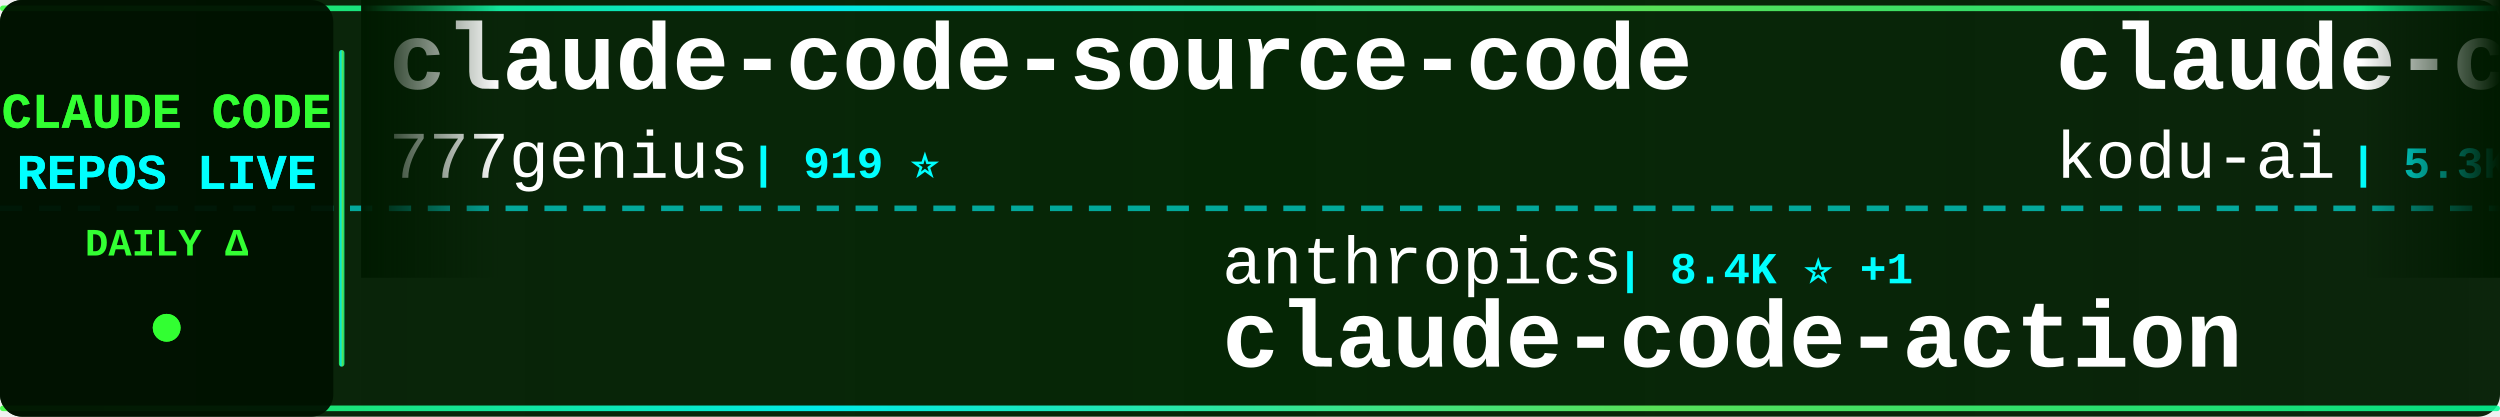
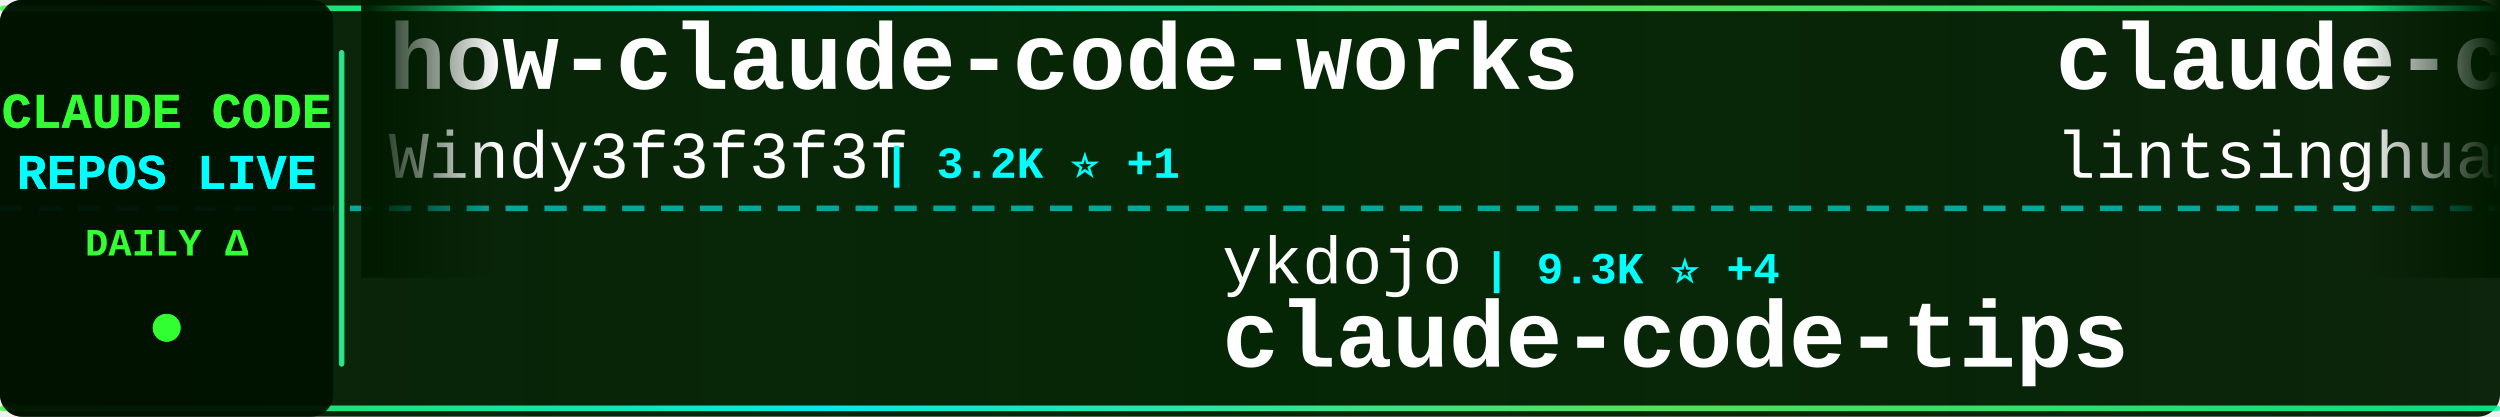
<svg xmlns="http://www.w3.org/2000/svg" width="900" height="150">
  <defs>
    <linearGradient id="tickerBg" x1="0%" y1="0%" x2="100%" y2="0%">
      <stop offset="0%" style="stop-color:#001a00;stop-opacity:0.95" />
      <stop offset="50%" style="stop-color:#002200;stop-opacity:0.98" />
      <stop offset="100%" style="stop-color:#001a00;stop-opacity:0.95" />
    </linearGradient>
    <linearGradient id="borderGrad" x1="0%" y1="0%" x2="100%" y2="0%">
      <stop offset="0%" style="stop-color:#33ff33;stop-opacity:0.85">
        <animate attributeName="stop-opacity" values="0.85;1;0.85" dur="2s" repeatCount="indefinite" />
      </stop>
      <stop offset="33%" style="stop-color:#00ffff;stop-opacity:0.9">
        <animate attributeName="stop-opacity" values="0.9;1;0.9" dur="2.2s" repeatCount="indefinite" />
      </stop>
      <stop offset="66%" style="stop-color:#66ff66;stop-opacity:0.85">
        <animate attributeName="stop-opacity" values="0.85;1;0.85" dur="1.8s" repeatCount="indefinite" />
      </stop>
      <stop offset="100%" style="stop-color:#00ff99;stop-opacity:0.85">
        <animate attributeName="stop-opacity" values="0.85;1;0.85" dur="2s" repeatCount="indefinite" />
      </stop>
    </linearGradient>
    <filter id="textGlow">
      <feGaussianBlur stdDeviation="0.1" result="coloredBlur" />
      <feMerge>
        <feMergeNode in="coloredBlur" />
        <feMergeNode in="SourceGraphic" />
      </feMerge>
    </filter>
    <filter id="metricGlow">
      <feGaussianBlur stdDeviation="0.2" result="coloredBlur" />
      <feMerge>
        <feMergeNode in="coloredBlur" />
        <feMergeNode in="SourceGraphic" />
      </feMerge>
    </filter>
    <linearGradient id="leftFade" x1="0%" y1="0%" x2="100%" y2="0%">
      <stop offset="0%" style="stop-color:#001a00;stop-opacity:1" />
      <stop offset="100%" style="stop-color:#001a00;stop-opacity:0" />
    </linearGradient>
    <linearGradient id="rightFade" x1="0%" y1="0%" x2="100%" y2="0%">
      <stop offset="0%" style="stop-color:#001a00;stop-opacity:0" />
      <stop offset="100%" style="stop-color:#001a00;stop-opacity:1" />
    </linearGradient>
  </defs>
  <rect width="900" height="150" fill="url(#tickerBg)" rx="8" />
  <rect x="0" y="2" width="900" height="2" fill="url(#borderGrad)" rx="1" />
  <rect x="0" y="146" width="900" height="2" fill="url(#borderGrad)" rx="1" />
  <line x1="0" y1="75" x2="900" y2="75" stroke="#00ffff" stroke-width="2" stroke-dasharray="8 6" opacity="0.6" />
  <rect x="0" y="0" width="120" height="150" fill="#001100" opacity="0.95" rx="8" />
  <text x="60" y="46" font-family="'Courier New', monospace" font-size="18" font-weight="bold" fill="#33ff33" text-anchor="middle" filter="url(#textGlow)">
    CLAUDE CODE
  </text>
  <text x="60" y="68" font-family="'Courier New', monospace" font-size="18" font-weight="bold" fill="#00ffff" text-anchor="middle" filter="url(#textGlow)">
    REPOS LIVE
  </text>
  <text x="60" y="92" font-family="'Courier New', monospace" font-size="14" font-weight="bold" fill="#33ff33" text-anchor="middle">
    DAILY Δ
  </text>
  <circle cx="60" cy="118" r="5" fill="#33ff33" filter="url(#metricGlow)">
    <animate attributeName="r" values="4;6;4" dur="1.5s" repeatCount="indefinite" />
    <animate attributeName="opacity" values="0.6;1;0.6" dur="1.5s" repeatCount="indefinite" />
  </circle>
  <rect x="122" y="18" width="2" height="114" fill="url(#borderGrad)" rx="1" />
  <clipPath id="tickerClip">
    <rect x="130" y="0" width="770" height="150" />
  </clipPath>
  <g clip-path="url(#tickerClip)">
    <g id="tickerItems">
      <animateTransform attributeName="transform" attributeType="XML" type="translate" from="0 0" to="-3000 0" dur="54s" repeatCount="indefinite" />
      <g transform="translate(0, 0)">
+         <text x="140" y="32" font-family="'Courier New', monospace" font-size="34" font-weight="bold" fill="#ffffff">how-claude-code-works</text>
+         <text x="140" y="64" font-family="'Courier New', monospace" font-size="24" font-weight="normal" fill="#ffffff" opacity="1.0">Windy3f3f3f3f</text>
+         <text x="318" y="64" font-family="'Courier New', monospace" font-size="16" font-weight="bold" fill="#00ffff"> | 3.2K ⭐ +1</text>
+       </g>
+       <g transform="translate(300, 0)">
+         <text x="140" y="102" font-family="'Courier New', monospace" font-size="24" font-weight="normal" fill="#ffffff" opacity="1.0">ykdojo</text>
+         <text x="234" y="102" font-family="'Courier New', monospace" font-size="16" font-weight="bold" fill="#00ffff"> | 9.3K ⭐ +4</text>
+         <text x="140" y="132" font-family="'Courier New', monospace" font-size="34" font-weight="bold" fill="#ffffff">claude-code-tips</text>
+       </g>
+       <g transform="translate(600, 0)">
+         <text x="140" y="32" font-family="'Courier New', monospace" font-size="34" font-weight="bold" fill="#ffffff">claude-code-book</text>
+         <text x="140" y="64" font-family="'Courier New', monospace" font-size="24" font-weight="normal" fill="#ffffff" opacity="1.0">lintsinghua</text>
+         <text x="294" y="64" font-family="'Courier New', monospace" font-size="16" font-weight="bold" fill="#00ffff"> | 4.0K ⭐</text>
+       </g>
+       <g transform="translate(900, 0)">
+         <text x="140" y="102" font-family="'Courier New', monospace" font-size="24" font-weight="normal" fill="#ffffff" opacity="1.0">zebbern</text>
+         <text x="246" y="102" font-family="'Courier New', monospace" font-size="16" font-weight="bold" fill="#00ffff"> | 4.4K ⭐</text>
+         <text x="140" y="132" font-family="'Courier New', monospace" font-size="34" font-weight="bold" fill="#ffffff">claude-code-guide</text>
+       </g>
+       <g transform="translate(1200, 0)">
        <text x="140" y="32" font-family="'Courier New', monospace" font-size="34" font-weight="bold" fill="#ffffff">claude-code-source-code</text>
        <text x="140" y="64" font-family="'Courier New', monospace" font-size="24" font-weight="normal" fill="#ffffff" opacity="1.0">777genius</text>
        <text x="270" y="64" font-family="'Courier New', monospace" font-size="16" font-weight="bold" fill="#00ffff"> | 919 ⭐</text>
      </g>
-       <g transform="translate(300, 0)">
+       <g transform="translate(1500, 0)">
+         <text x="140" y="102" font-family="'Courier New', monospace" font-size="24" font-weight="normal" fill="#ffffff" opacity="1.0">affaan-m</text>
+         <text x="258" y="102" font-family="'Courier New', monospace" font-size="16" font-weight="bold" fill="#00ffff"> | 230.6K ⭐ +36</text>
+         <text x="140" y="132" font-family="'Courier New', monospace" font-size="34" font-weight="bold" fill="#ffffff">ECC</text>
+       </g>
+       <g transform="translate(1800, 0)">
+         <text x="140" y="32" font-family="'Courier New', monospace" font-size="34" font-weight="bold" fill="#ffffff">claude-code-best-practic...</text>
+         <text x="140" y="64" font-family="'Courier New', monospace" font-size="24" font-weight="normal" fill="#ffffff" opacity="1.0">shanraisshan</text>
+         <text x="306" y="64" font-family="'Courier New', monospace" font-size="16" font-weight="bold" fill="#00ffff"> | 63.0K ⭐ +15</text>
+       </g>
+       <g transform="translate(2100, 0)">
        <text x="140" y="102" font-family="'Courier New', monospace" font-size="24" font-weight="normal" fill="#ffffff" opacity="1.0">anthropics</text>
-         <text x="282" y="102" font-family="'Courier New', monospace" font-size="16" font-weight="bold" fill="#00ffff"> | 8.4K ⭐ +1</text>
+         <text x="282" y="102" font-family="'Courier New', monospace" font-size="16" font-weight="bold" fill="#00ffff"> | 8.4K ⭐ +2</text>
        <text x="140" y="132" font-family="'Courier New', monospace" font-size="34" font-weight="bold" fill="#ffffff">claude-code-action</text>
      </g>
-       <g transform="translate(600, 0)">
-         <text x="140" y="32" font-family="'Courier New', monospace" font-size="34" font-weight="bold" fill="#ffffff">claude-coder</text>
-         <text x="140" y="64" font-family="'Courier New', monospace" font-size="24" font-weight="normal" fill="#ffffff" opacity="1.0">kodu-ai</text>
-         <text x="246" y="64" font-family="'Courier New', monospace" font-size="16" font-weight="bold" fill="#00ffff"> | 5.3K ⭐</text>
-       </g>
-       <g transform="translate(900, 0)">
-         <text x="140" y="102" font-family="'Courier New', monospace" font-size="24" font-weight="normal" fill="#ffffff" opacity="1.0">RichardAtCT</text>
-         <text x="294" y="102" font-family="'Courier New', monospace" font-size="16" font-weight="bold" fill="#00ffff"> | 2.7K ⭐</text>
-         <text x="140" y="132" font-family="'Courier New', monospace" font-size="34" font-weight="bold" fill="#ffffff">claude-code-telegram</text>
-       </g>
-       <g transform="translate(1200, 0)">
-         <text x="140" y="32" font-family="'Courier New', monospace" font-size="34" font-weight="bold" fill="#ffffff">claude-code-system-promp...</text>
-         <text x="140" y="64" font-family="'Courier New', monospace" font-size="24" font-weight="normal" fill="#ffffff" opacity="1.0">Piebald-AI</text>
-         <text x="282" y="64" font-family="'Courier New', monospace" font-size="16" font-weight="bold" fill="#00ffff"> | 11.9K ⭐ +4</text>
-       </g>
-       <g transform="translate(1500, 0)">
-         <text x="140" y="102" font-family="'Courier New', monospace" font-size="24" font-weight="normal" fill="#ffffff" opacity="1.0">davila7</text>
-         <text x="246" y="102" font-family="'Courier New', monospace" font-size="16" font-weight="bold" fill="#00ffff"> | 29.7K ⭐ +18</text>
-         <text x="140" y="132" font-family="'Courier New', monospace" font-size="34" font-weight="bold" fill="#ffffff">claude-code-templates</text>
-       </g>
-       <g transform="translate(1800, 0)">
+       <g transform="translate(2400, 0)">
        <text x="140" y="32" font-family="'Courier New', monospace" font-size="34" font-weight="bold" fill="#ffffff">Claude-Code</text>
-         <text x="140" y="64" font-family="'Courier New', monospace" font-size="24" font-weight="normal" fill="#ffffff" opacity="1.0">KPR111</text>
-         <text x="234" y="64" font-family="'Courier New', monospace" font-size="16" font-weight="bold" fill="#00ffff"> | 18 ⭐</text>
-       </g>
-       <g transform="translate(2100, 0)">
-         <text x="140" y="102" font-family="'Courier New', monospace" font-size="24" font-weight="normal" fill="#ffffff" opacity="1.0">Maciek-roboblog</text>
-         <text x="342" y="102" font-family="'Courier New', monospace" font-size="16" font-weight="bold" fill="#00ffff"> | 8.5K ⭐ +2</text>
-         <text x="140" y="132" font-family="'Courier New', monospace" font-size="34" font-weight="bold" fill="#ffffff">Claude-Code-Usage-Monito...</text>
-       </g>
-       <g transform="translate(2400, 0)">
-         <text x="140" y="32" font-family="'Courier New', monospace" font-size="34" font-weight="bold" fill="#ffffff">claude-code-workflows</text>
-         <text x="140" y="64" font-family="'Courier New', monospace" font-size="24" font-weight="normal" fill="#ffffff" opacity="1.0">OneRedOak</text>
-         <text x="270" y="64" font-family="'Courier New', monospace" font-size="16" font-weight="bold" fill="#00ffff"> | 3.9K ⭐</text>
+         <text x="140" y="64" font-family="'Courier New', monospace" font-size="24" font-weight="normal" fill="#ffffff" opacity="1.0">OrcaWhisper</text>
+         <text x="294" y="64" font-family="'Courier New', monospace" font-size="16" font-weight="bold" fill="#00ffff"> | 85 ⭐</text>
      </g>
      <g transform="translate(2700, 0)">
-         <text x="140" y="102" font-family="'Courier New', monospace" font-size="24" font-weight="normal" fill="#ffffff" opacity="1.0">musistudio</text>
-         <text x="282" y="102" font-family="'Courier New', monospace" font-size="16" font-weight="bold" fill="#00ffff"> | 35.9K ⭐ +2</text>
-         <text x="140" y="132" font-family="'Courier New', monospace" font-size="34" font-weight="bold" fill="#ffffff">claude-code-router</text>
+         <text x="140" y="102" font-family="'Courier New', monospace" font-size="24" font-weight="normal" fill="#ffffff" opacity="1.0">xu-xiang</text>
+         <text x="258" y="102" font-family="'Courier New', monospace" font-size="16" font-weight="bold" fill="#00ffff"> | 1.7K ⭐ +2</text>
+         <text x="140" y="132" font-family="'Courier New', monospace" font-size="34" font-weight="bold" fill="#ffffff">everything-claude-code-z...</text>
      </g>
      <g transform="translate(3000, 0)">
-         <text x="140" y="32" font-family="'Courier New', monospace" font-size="34" font-weight="bold" fill="#ffffff">claude-code-source-code</text>
-         <text x="140" y="64" font-family="'Courier New', monospace" font-size="24" font-weight="normal" fill="#ffffff" opacity="1.0">777genius</text>
-         <text x="270" y="64" font-family="'Courier New', monospace" font-size="16" font-weight="bold" fill="#00ffff"> | 919 ⭐</text>
+         <text x="140" y="32" font-family="'Courier New', monospace" font-size="34" font-weight="bold" fill="#ffffff">how-claude-code-works</text>
+         <text x="140" y="64" font-family="'Courier New', monospace" font-size="24" font-weight="normal" fill="#ffffff" opacity="1.0">Windy3f3f3f3f</text>
+         <text x="318" y="64" font-family="'Courier New', monospace" font-size="16" font-weight="bold" fill="#00ffff"> | 3.2K ⭐ +1</text>
      </g>
      <g transform="translate(3300, 0)">
-         <text x="140" y="102" font-family="'Courier New', monospace" font-size="24" font-weight="normal" fill="#ffffff" opacity="1.0">anthropics</text>
-         <text x="282" y="102" font-family="'Courier New', monospace" font-size="16" font-weight="bold" fill="#00ffff"> | 8.4K ⭐ +1</text>
-         <text x="140" y="132" font-family="'Courier New', monospace" font-size="34" font-weight="bold" fill="#ffffff">claude-code-action</text>
+         <text x="140" y="102" font-family="'Courier New', monospace" font-size="24" font-weight="normal" fill="#ffffff" opacity="1.0">ykdojo</text>
+         <text x="234" y="102" font-family="'Courier New', monospace" font-size="16" font-weight="bold" fill="#00ffff"> | 9.3K ⭐ +4</text>
+         <text x="140" y="132" font-family="'Courier New', monospace" font-size="34" font-weight="bold" fill="#ffffff">claude-code-tips</text>
      </g>
      <g transform="translate(3600, 0)">
-         <text x="140" y="32" font-family="'Courier New', monospace" font-size="34" font-weight="bold" fill="#ffffff">claude-coder</text>
-         <text x="140" y="64" font-family="'Courier New', monospace" font-size="24" font-weight="normal" fill="#ffffff" opacity="1.0">kodu-ai</text>
-         <text x="246" y="64" font-family="'Courier New', monospace" font-size="16" font-weight="bold" fill="#00ffff"> | 5.3K ⭐</text>
+         <text x="140" y="32" font-family="'Courier New', monospace" font-size="34" font-weight="bold" fill="#ffffff">claude-code-book</text>
+         <text x="140" y="64" font-family="'Courier New', monospace" font-size="24" font-weight="normal" fill="#ffffff" opacity="1.0">lintsinghua</text>
+         <text x="294" y="64" font-family="'Courier New', monospace" font-size="16" font-weight="bold" fill="#00ffff"> | 4.0K ⭐</text>
      </g>
      <g transform="translate(3900, 0)">
-         <text x="140" y="102" font-family="'Courier New', monospace" font-size="24" font-weight="normal" fill="#ffffff" opacity="1.0">RichardAtCT</text>
-         <text x="294" y="102" font-family="'Courier New', monospace" font-size="16" font-weight="bold" fill="#00ffff"> | 2.7K ⭐</text>
-         <text x="140" y="132" font-family="'Courier New', monospace" font-size="34" font-weight="bold" fill="#ffffff">claude-code-telegram</text>
+         <text x="140" y="102" font-family="'Courier New', monospace" font-size="24" font-weight="normal" fill="#ffffff" opacity="1.0">zebbern</text>
+         <text x="246" y="102" font-family="'Courier New', monospace" font-size="16" font-weight="bold" fill="#00ffff"> | 4.4K ⭐</text>
+         <text x="140" y="132" font-family="'Courier New', monospace" font-size="34" font-weight="bold" fill="#ffffff">claude-code-guide</text>
      </g>
    </g>
  </g>
  <rect x="130" y="0" width="50" height="100" fill="url(#leftFade)" />
  <rect x="850" y="0" width="50" height="100" fill="url(#rightFade)" />
</svg>
